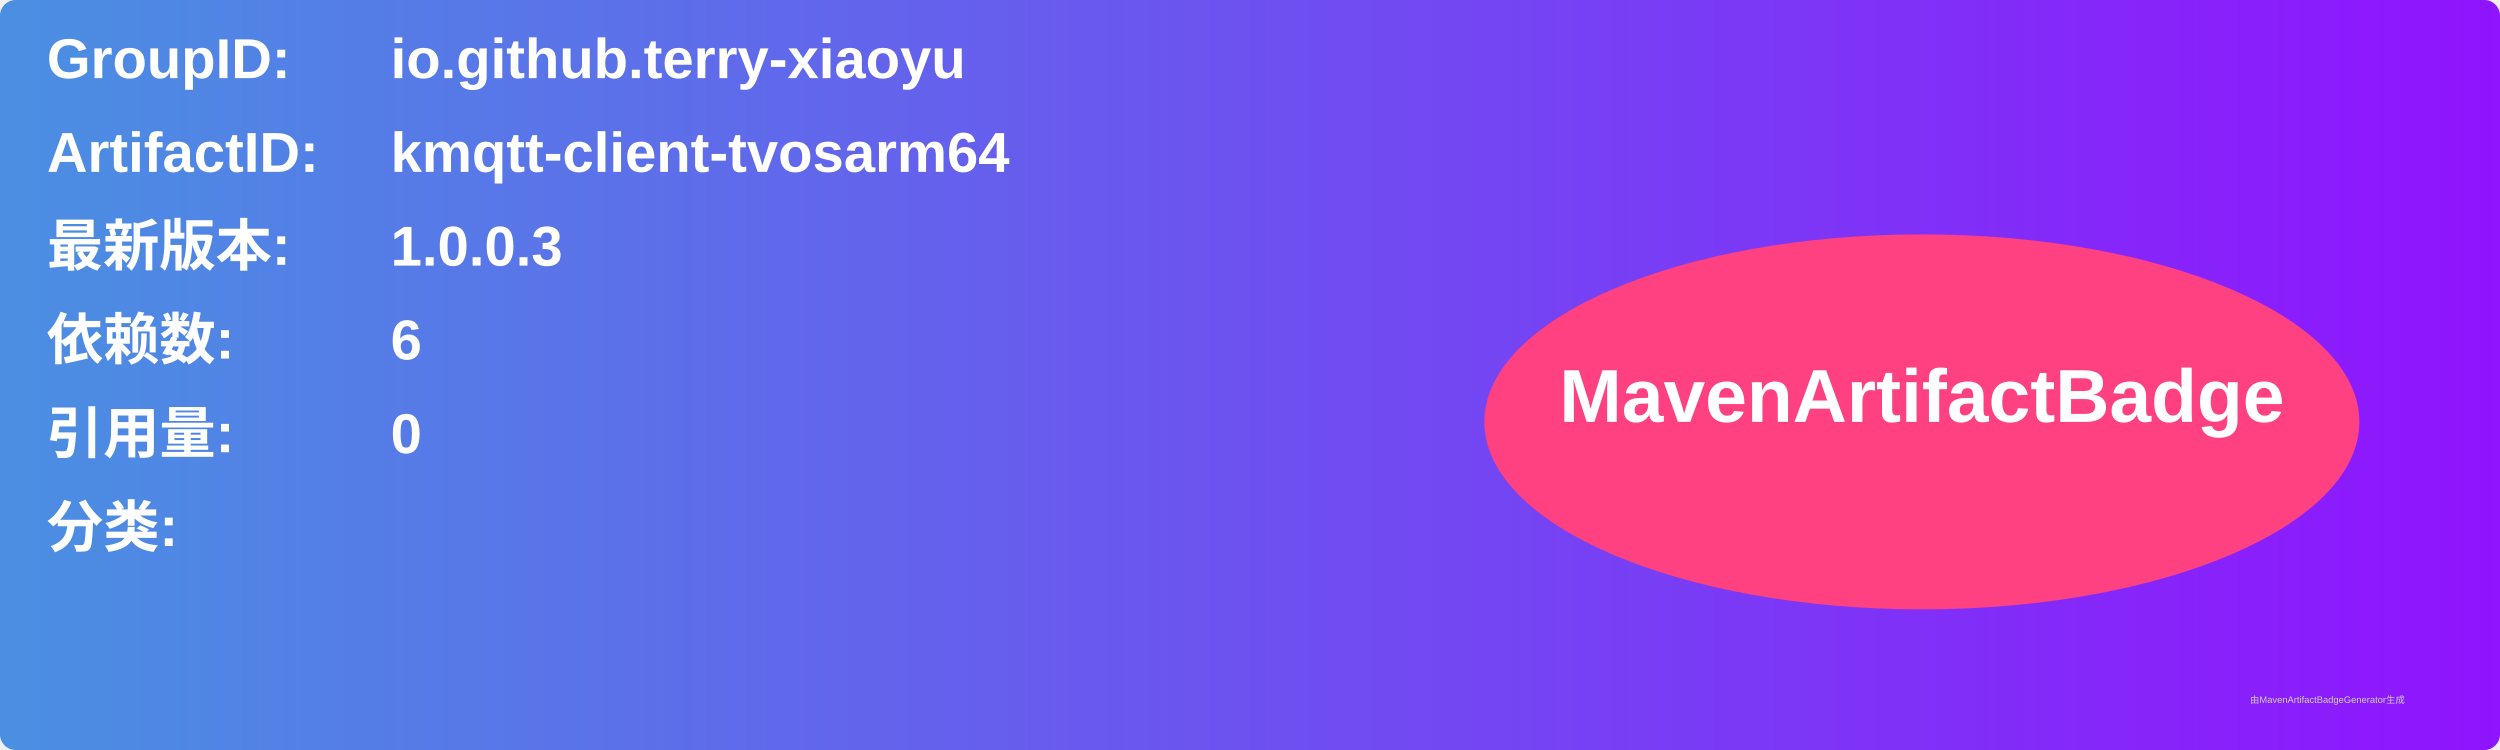
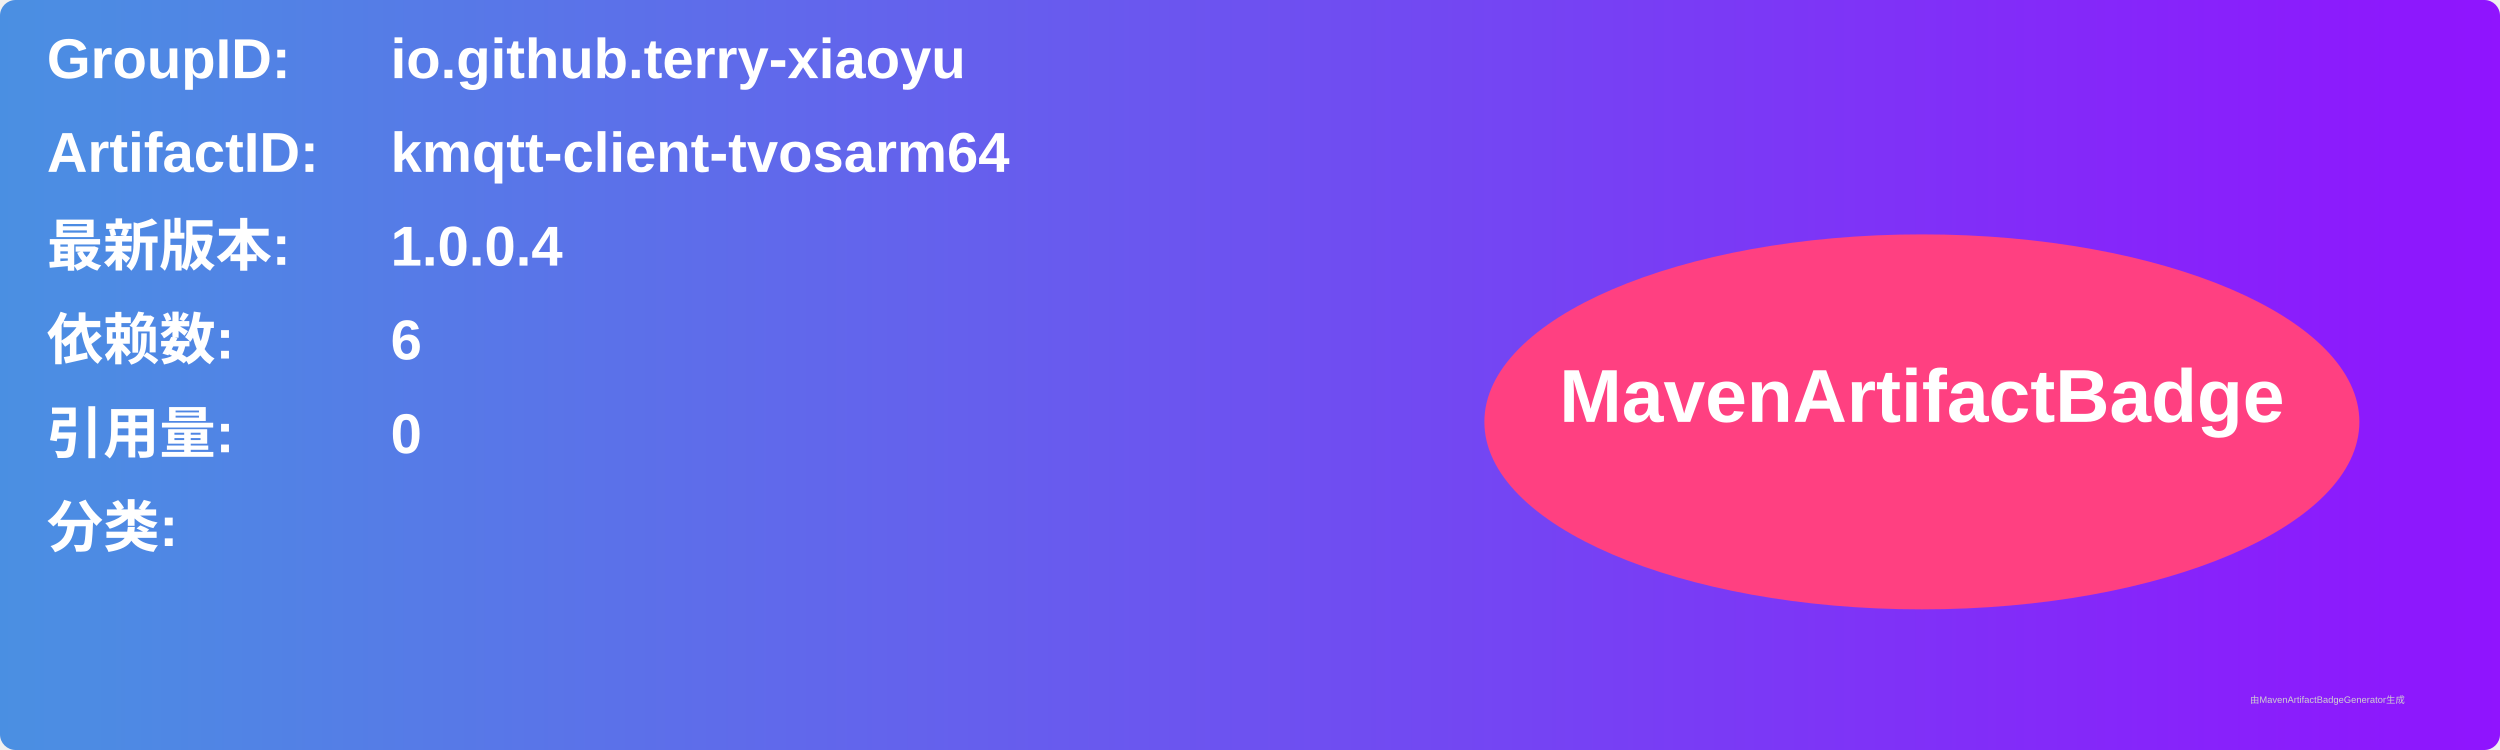
<svg xmlns="http://www.w3.org/2000/svg" width="800" height="240" viewBox="0 0 800 240">
  <linearGradient id="grad" x1="0%" y1="0%" x2="100%" y2="0%">
    <stop offset="0%" stop-color="#4a90e2" />
    <stop offset="100%" stop-color="#9013fe" />
  </linearGradient>
  <rect width="100%" height="100%" rx="5" ry="5" fill="url(#grad)" />
  <g transform="translate(15, 15)">
    <text x="0" y="10" font-family="Arial" font-size="18" fill="white" font-weight="bold" width="260">GroupID:</text>
    <text x="110" y="10" font-family="Arial" font-size="18" fill="white" font-weight="bold" width="460">io.github.terry-xiaoyu</text>
    <text x="0" y="40" font-family="Arial" font-size="18" fill="white" font-weight="bold" width="260">ArtifactID:</text>
    <text x="110" y="40" font-family="Arial" font-size="18" fill="white" font-weight="bold" width="460">kmqtt-client-tvosarm64</text>
    <text x="0" y="70" font-family="Arial" font-size="18" fill="white" font-weight="bold">最新版本:</text>
    <text x="110" y="70" font-family="Arial" font-size="18" fill="white" font-weight="bold">
-       <tspan font-weight="bold">1.0.0.3</tspan>
+       <tspan font-weight="bold">1.0.0.4</tspan>
    </text>
    <text x="0" y="100" font-family="Arial" font-size="18" fill="white" font-weight="bold">依赖数: </text>
    <text x="110" y="100" font-family="Arial" font-size="18" fill="white">
      <tspan font-weight="bold">6</tspan>
    </text>
    <text x="0" y="130" font-family="Arial" font-size="18" fill="white" font-weight="bold">引用量: </text>
    <text x="110" y="130" font-family="Arial" font-size="18" fill="white">
      <tspan font-weight="bold">0</tspan>
    </text>
    <text x="0" y="160" font-family="Arial" font-size="18" fill="white" font-weight="bold">分类:</text>
    <text x="10" y="190" font-family="Arial" font-size="10" fill="white">
      <tspan font-weight="bold" />
    </text>
    <ellipse cx="600" cy="120" rx="140" ry="60" fill="#ff4081" />
    <text x="600" y="120" text-anchor="middle" font-family="Arial" font-size="24" fill="white" font-weight="bold">MavenArtifactBadge</text>
  </g>
  <text x="720" y="225" font-family="Arial" font-size="3" fill="#d0d0d0">由MavenArtifactBadgeGenerator生成</text>
</svg>
